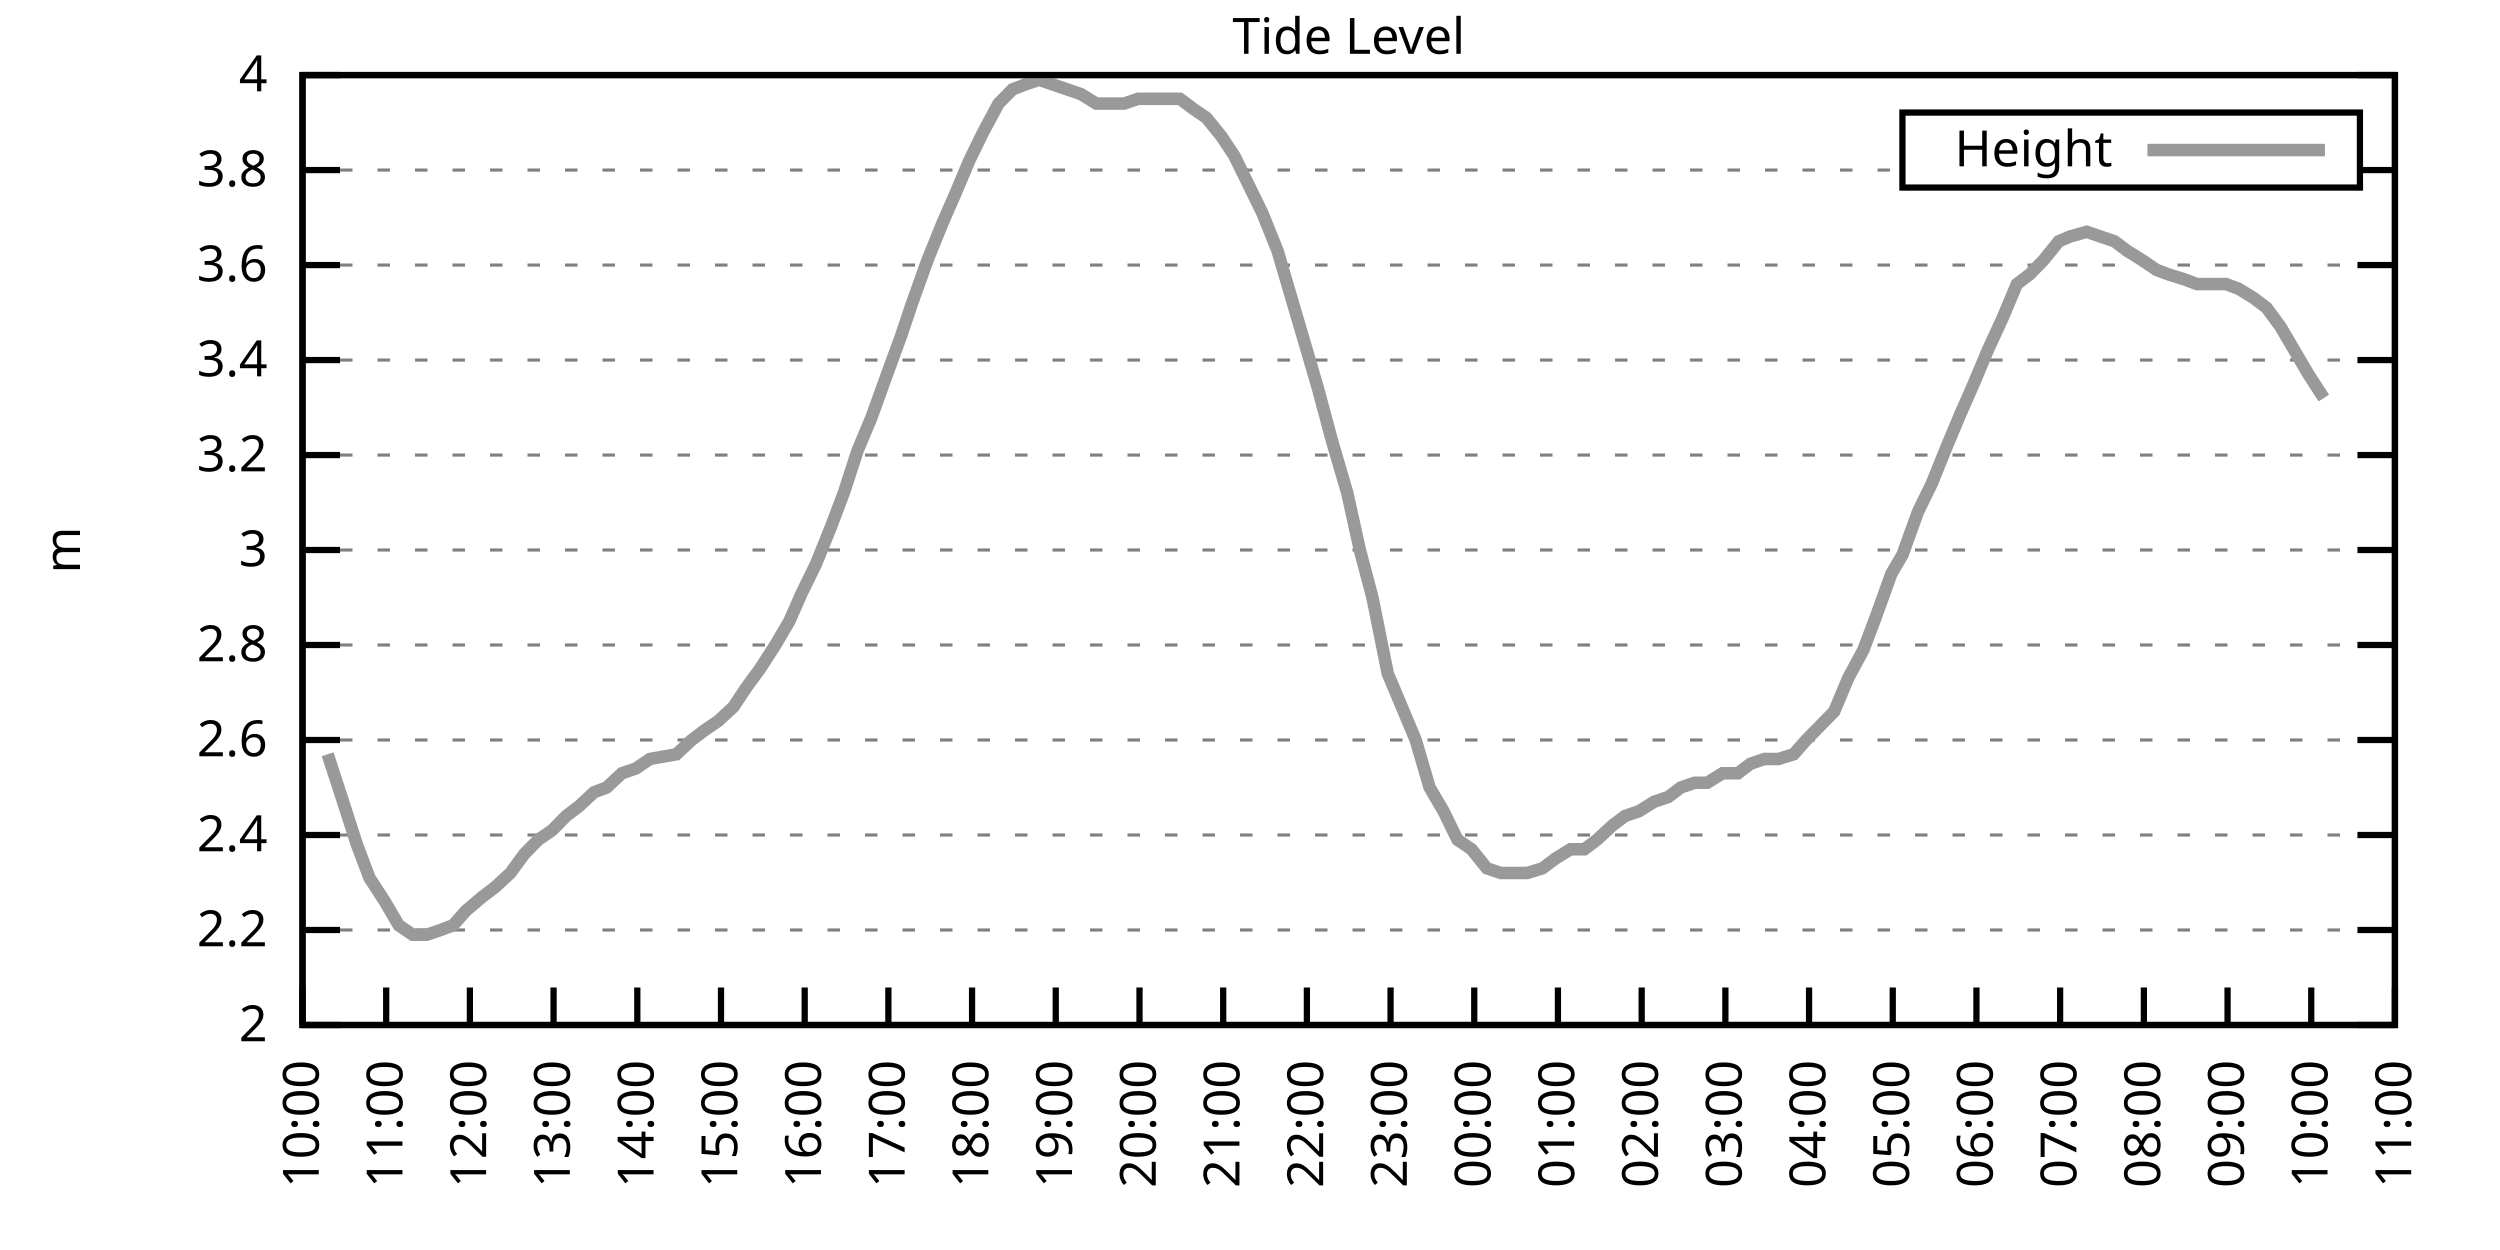
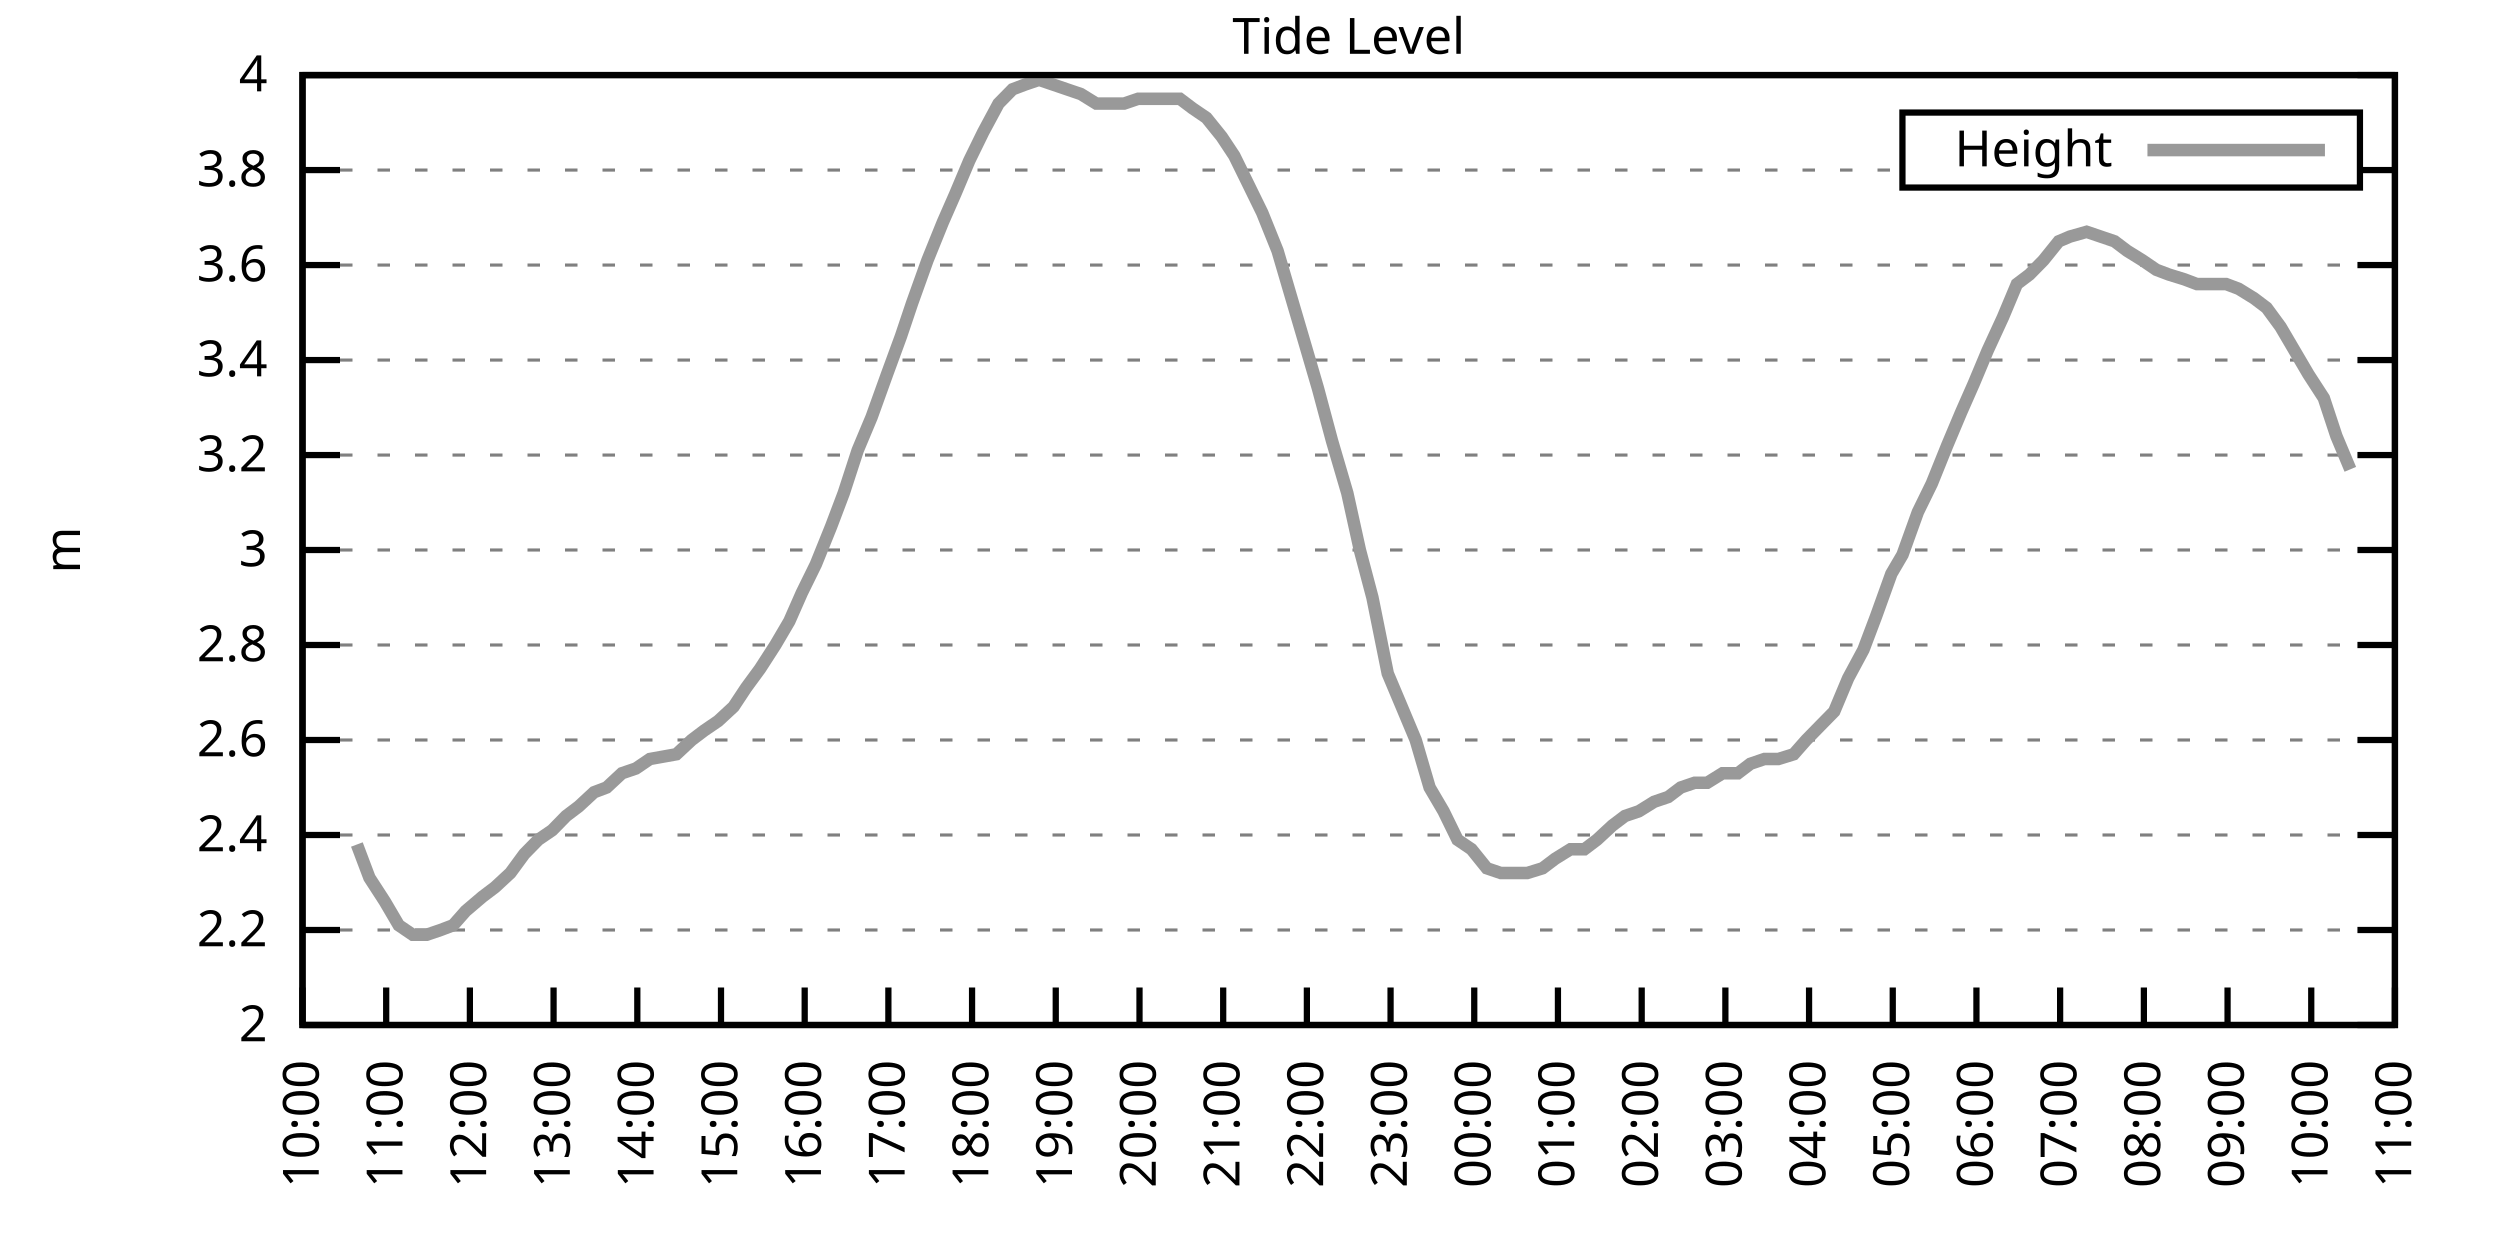
<svg xmlns="http://www.w3.org/2000/svg" xmlns:xlink="http://www.w3.org/1999/xlink" width="400" height="200" viewBox="0 0 400 200">
  <g id="gnuplot_canvas">
    <rect x="0" y="0" width="400" height="200" fill="none" />
    <defs>
      <circle id="gpDot" r="0.5" stroke-width="0.5" stroke="currentColor" />
      <path id="gpPt0" stroke-width="0.333" stroke="currentColor" d="M-1,0 h2 M0,-1 v2" />
      <path id="gpPt1" stroke-width="0.333" stroke="currentColor" d="M-1,-1 L1,1 M1,-1 L-1,1" />
      <path id="gpPt2" stroke-width="0.333" stroke="currentColor" d="M-1,0 L1,0 M0,-1 L0,1 M-1,-1 L1,1 M-1,1 L1,-1" />
      <rect id="gpPt3" stroke-width="0.333" stroke="currentColor" x="-1" y="-1" width="2" height="2" />
      <rect id="gpPt4" stroke-width="0.333" stroke="currentColor" fill="currentColor" x="-1" y="-1" width="2" height="2" />
      <circle id="gpPt5" stroke-width="0.333" stroke="currentColor" cx="0" cy="0" r="1" />
      <use xlink:href="#gpPt5" id="gpPt6" fill="currentColor" stroke="none" />
      <path id="gpPt7" stroke-width="0.333" stroke="currentColor" d="M0,-1.33 L-1.33,0.67 L1.33,0.67 z" />
      <use xlink:href="#gpPt7" id="gpPt8" fill="currentColor" stroke="none" />
      <use xlink:href="#gpPt7" id="gpPt9" stroke="currentColor" transform="rotate(180)" />
      <use xlink:href="#gpPt9" id="gpPt10" fill="currentColor" stroke="none" />
      <use xlink:href="#gpPt3" id="gpPt11" stroke="currentColor" transform="rotate(45)" />
      <use xlink:href="#gpPt11" id="gpPt12" fill="currentColor" stroke="none" />
      <path id="gpPt13" stroke-width="0.333" stroke="currentColor" d="M0,1.330 L1.265,0.411 L0.782,-1.067 L-0.782,-1.076 L-1.265,0.411 z" />
      <use xlink:href="#gpPt13" id="gpPt14" fill="currentColor" stroke="none" />
      <filter id="textbox" filterUnits="objectBoundingBox" x="0" y="0" height="1" width="1">
        <feFlood flood-color="white" flood-opacity="1" result="bgnd" />
        <feComposite in="SourceGraphic" in2="bgnd" operator="atop" />
      </filter>
      <filter id="greybox" filterUnits="objectBoundingBox" x="0" y="0" height="1" width="1">
        <feFlood flood-color="lightgrey" flood-opacity="1" result="grey" />
        <feComposite in="SourceGraphic" in2="grey" operator="atop" />
      </filter>
    </defs>
    <g fill="none" color="white" stroke="currentColor" stroke-width="1.00" stroke-linecap="butt" stroke-linejoin="miter">
</g>
    <g fill="none" color="black" stroke="currentColor" stroke-width="1.00" stroke-linecap="butt" stroke-linejoin="miter">
      <g stroke="none" shape-rendering="crispEdges">
        <polygon fill="rgb(255, 255, 255)" points="48.40,164.00 383.18,164.00 383.18,12.02 48.40,12.02 " />
      </g>
    </g>
    <g fill="none" color="black" stroke="currentColor" stroke-width="1.00" stroke-linecap="butt" stroke-linejoin="miter">
</g>
    <g fill="none" color="black" stroke="black" stroke-width="0.50" stroke-linecap="butt" stroke-linejoin="miter">
</g>
    <g fill="none" color="gray" stroke="currentColor" stroke-width="0.50" stroke-linecap="butt" stroke-linejoin="miter">
      <path stroke="gray" stroke-dasharray="2,4" class="gridline" d="M48.40,164.00 L383.19,164.00  " />
    </g>
    <g fill="none" color="gray" stroke="gray" stroke-width="1.00" stroke-linecap="butt" stroke-linejoin="miter">
</g>
    <g fill="none" color="black" stroke="currentColor" stroke-width="1.00" stroke-linecap="butt" stroke-linejoin="miter">
      <path stroke="black" d="M48.40,164.00 L54.40,164.00 M383.19,164.00 L377.19,164.00  " />
      <g transform="translate(42.80,166.60)" stroke="none" fill="black" font-family="Sans" font-size="8.00" text-anchor="end">
        <text>
          <tspan font-family="Sans"> 2</tspan>
        </text>
      </g>
    </g>
    <g fill="none" color="black" stroke="currentColor" stroke-width="1.00" stroke-linecap="butt" stroke-linejoin="miter">
</g>
    <g fill="none" color="black" stroke="black" stroke-width="0.50" stroke-linecap="butt" stroke-linejoin="miter">
</g>
    <g fill="none" color="gray" stroke="currentColor" stroke-width="0.50" stroke-linecap="butt" stroke-linejoin="miter">
      <path stroke="gray" stroke-dasharray="2,4" class="gridline" d="M48.40,148.80 L383.19,148.80  " />
    </g>
    <g fill="none" color="gray" stroke="gray" stroke-width="1.00" stroke-linecap="butt" stroke-linejoin="miter">
</g>
    <g fill="none" color="black" stroke="currentColor" stroke-width="1.00" stroke-linecap="butt" stroke-linejoin="miter">
      <path stroke="black" d="M48.40,148.80 L54.40,148.80 M383.19,148.80 L377.19,148.80  " />
      <g transform="translate(42.80,151.40)" stroke="none" fill="black" font-family="Sans" font-size="8.00" text-anchor="end">
        <text>
          <tspan font-family="Sans"> 2.2</tspan>
        </text>
      </g>
    </g>
    <g fill="none" color="black" stroke="currentColor" stroke-width="1.00" stroke-linecap="butt" stroke-linejoin="miter">
</g>
    <g fill="none" color="black" stroke="black" stroke-width="0.50" stroke-linecap="butt" stroke-linejoin="miter">
</g>
    <g fill="none" color="gray" stroke="currentColor" stroke-width="0.50" stroke-linecap="butt" stroke-linejoin="miter">
      <path stroke="gray" stroke-dasharray="2,4" class="gridline" d="M48.40,133.60 L383.19,133.60  " />
    </g>
    <g fill="none" color="gray" stroke="gray" stroke-width="1.00" stroke-linecap="butt" stroke-linejoin="miter">
</g>
    <g fill="none" color="black" stroke="currentColor" stroke-width="1.00" stroke-linecap="butt" stroke-linejoin="miter">
      <path stroke="black" d="M48.40,133.60 L54.40,133.60 M383.19,133.60 L377.19,133.60  " />
      <g transform="translate(42.80,136.20)" stroke="none" fill="black" font-family="Sans" font-size="8.00" text-anchor="end">
        <text>
          <tspan font-family="Sans"> 2.4</tspan>
        </text>
      </g>
    </g>
    <g fill="none" color="black" stroke="currentColor" stroke-width="1.00" stroke-linecap="butt" stroke-linejoin="miter">
</g>
    <g fill="none" color="black" stroke="black" stroke-width="0.50" stroke-linecap="butt" stroke-linejoin="miter">
</g>
    <g fill="none" color="gray" stroke="currentColor" stroke-width="0.50" stroke-linecap="butt" stroke-linejoin="miter">
      <path stroke="gray" stroke-dasharray="2,4" class="gridline" d="M48.40,118.40 L383.19,118.40  " />
    </g>
    <g fill="none" color="gray" stroke="gray" stroke-width="1.00" stroke-linecap="butt" stroke-linejoin="miter">
</g>
    <g fill="none" color="black" stroke="currentColor" stroke-width="1.00" stroke-linecap="butt" stroke-linejoin="miter">
      <path stroke="black" d="M48.40,118.40 L54.40,118.40 M383.19,118.40 L377.19,118.40  " />
      <g transform="translate(42.80,121.00)" stroke="none" fill="black" font-family="Sans" font-size="8.00" text-anchor="end">
        <text>
          <tspan font-family="Sans"> 2.6</tspan>
        </text>
      </g>
    </g>
    <g fill="none" color="black" stroke="currentColor" stroke-width="1.00" stroke-linecap="butt" stroke-linejoin="miter">
</g>
    <g fill="none" color="black" stroke="black" stroke-width="0.50" stroke-linecap="butt" stroke-linejoin="miter">
</g>
    <g fill="none" color="gray" stroke="currentColor" stroke-width="0.50" stroke-linecap="butt" stroke-linejoin="miter">
      <path stroke="gray" stroke-dasharray="2,4" class="gridline" d="M48.40,103.20 L383.19,103.20  " />
    </g>
    <g fill="none" color="gray" stroke="gray" stroke-width="1.00" stroke-linecap="butt" stroke-linejoin="miter">
</g>
    <g fill="none" color="black" stroke="currentColor" stroke-width="1.00" stroke-linecap="butt" stroke-linejoin="miter">
      <path stroke="black" d="M48.40,103.20 L54.40,103.20 M383.19,103.20 L377.19,103.20  " />
      <g transform="translate(42.80,105.80)" stroke="none" fill="black" font-family="Sans" font-size="8.00" text-anchor="end">
        <text>
          <tspan font-family="Sans"> 2.8</tspan>
        </text>
      </g>
    </g>
    <g fill="none" color="black" stroke="currentColor" stroke-width="1.00" stroke-linecap="butt" stroke-linejoin="miter">
</g>
    <g fill="none" color="black" stroke="black" stroke-width="0.50" stroke-linecap="butt" stroke-linejoin="miter">
</g>
    <g fill="none" color="gray" stroke="currentColor" stroke-width="0.50" stroke-linecap="butt" stroke-linejoin="miter">
      <path stroke="gray" stroke-dasharray="2,4" class="gridline" d="M48.40,88.00 L383.19,88.00  " />
    </g>
    <g fill="none" color="gray" stroke="gray" stroke-width="1.00" stroke-linecap="butt" stroke-linejoin="miter">
</g>
    <g fill="none" color="black" stroke="currentColor" stroke-width="1.00" stroke-linecap="butt" stroke-linejoin="miter">
      <path stroke="black" d="M48.40,88.00 L54.40,88.00 M383.19,88.00 L377.19,88.00  " />
      <g transform="translate(42.80,90.60)" stroke="none" fill="black" font-family="Sans" font-size="8.00" text-anchor="end">
        <text>
          <tspan font-family="Sans"> 3</tspan>
        </text>
      </g>
    </g>
    <g fill="none" color="black" stroke="currentColor" stroke-width="1.00" stroke-linecap="butt" stroke-linejoin="miter">
</g>
    <g fill="none" color="black" stroke="black" stroke-width="0.50" stroke-linecap="butt" stroke-linejoin="miter">
</g>
    <g fill="none" color="gray" stroke="currentColor" stroke-width="0.50" stroke-linecap="butt" stroke-linejoin="miter">
      <path stroke="gray" stroke-dasharray="2,4" class="gridline" d="M48.40,72.81 L383.19,72.81  " />
    </g>
    <g fill="none" color="gray" stroke="gray" stroke-width="1.00" stroke-linecap="butt" stroke-linejoin="miter">
</g>
    <g fill="none" color="black" stroke="currentColor" stroke-width="1.00" stroke-linecap="butt" stroke-linejoin="miter">
      <path stroke="black" d="M48.40,72.81 L54.40,72.81 M383.19,72.81 L377.19,72.81  " />
      <g transform="translate(42.80,75.41)" stroke="none" fill="black" font-family="Sans" font-size="8.00" text-anchor="end">
        <text>
          <tspan font-family="Sans"> 3.2</tspan>
        </text>
      </g>
    </g>
    <g fill="none" color="black" stroke="currentColor" stroke-width="1.00" stroke-linecap="butt" stroke-linejoin="miter">
</g>
    <g fill="none" color="black" stroke="black" stroke-width="0.50" stroke-linecap="butt" stroke-linejoin="miter">
</g>
    <g fill="none" color="gray" stroke="currentColor" stroke-width="0.50" stroke-linecap="butt" stroke-linejoin="miter">
      <path stroke="gray" stroke-dasharray="2,4" class="gridline" d="M48.40,57.61 L383.19,57.61  " />
    </g>
    <g fill="none" color="gray" stroke="gray" stroke-width="1.00" stroke-linecap="butt" stroke-linejoin="miter">
</g>
    <g fill="none" color="black" stroke="currentColor" stroke-width="1.00" stroke-linecap="butt" stroke-linejoin="miter">
      <path stroke="black" d="M48.40,57.61 L54.40,57.61 M383.19,57.61 L377.19,57.61  " />
      <g transform="translate(42.80,60.21)" stroke="none" fill="black" font-family="Sans" font-size="8.00" text-anchor="end">
        <text>
          <tspan font-family="Sans"> 3.4</tspan>
        </text>
      </g>
    </g>
    <g fill="none" color="black" stroke="currentColor" stroke-width="1.00" stroke-linecap="butt" stroke-linejoin="miter">
</g>
    <g fill="none" color="black" stroke="black" stroke-width="0.50" stroke-linecap="butt" stroke-linejoin="miter">
</g>
    <g fill="none" color="gray" stroke="currentColor" stroke-width="0.50" stroke-linecap="butt" stroke-linejoin="miter">
      <path stroke="gray" stroke-dasharray="2,4" class="gridline" d="M48.40,42.41 L383.19,42.41  " />
    </g>
    <g fill="none" color="gray" stroke="gray" stroke-width="1.00" stroke-linecap="butt" stroke-linejoin="miter">
</g>
    <g fill="none" color="black" stroke="currentColor" stroke-width="1.00" stroke-linecap="butt" stroke-linejoin="miter">
      <path stroke="black" d="M48.40,42.41 L54.40,42.41 M383.19,42.41 L377.19,42.41  " />
      <g transform="translate(42.80,45.01)" stroke="none" fill="black" font-family="Sans" font-size="8.00" text-anchor="end">
        <text>
          <tspan font-family="Sans"> 3.6</tspan>
        </text>
      </g>
    </g>
    <g fill="none" color="black" stroke="currentColor" stroke-width="1.00" stroke-linecap="butt" stroke-linejoin="miter">
</g>
    <g fill="none" color="black" stroke="black" stroke-width="0.50" stroke-linecap="butt" stroke-linejoin="miter">
</g>
    <g fill="none" color="gray" stroke="currentColor" stroke-width="0.50" stroke-linecap="butt" stroke-linejoin="miter">
      <path stroke="gray" stroke-dasharray="2,4" class="gridline" d="M48.40,27.21 L304.39,27.21 M377.59,27.21 L383.19,27.21  " />
    </g>
    <g fill="none" color="gray" stroke="gray" stroke-width="1.00" stroke-linecap="butt" stroke-linejoin="miter">
</g>
    <g fill="none" color="black" stroke="currentColor" stroke-width="1.00" stroke-linecap="butt" stroke-linejoin="miter">
      <path stroke="black" d="M48.40,27.21 L54.40,27.21 M383.19,27.21 L377.19,27.21  " />
      <g transform="translate(42.80,29.81)" stroke="none" fill="black" font-family="Sans" font-size="8.00" text-anchor="end">
        <text>
          <tspan font-family="Sans"> 3.8</tspan>
        </text>
      </g>
    </g>
    <g fill="none" color="black" stroke="currentColor" stroke-width="1.00" stroke-linecap="butt" stroke-linejoin="miter">
</g>
    <g fill="none" color="black" stroke="black" stroke-width="0.50" stroke-linecap="butt" stroke-linejoin="miter">
</g>
    <g fill="none" color="gray" stroke="currentColor" stroke-width="0.50" stroke-linecap="butt" stroke-linejoin="miter">
      <path stroke="gray" stroke-dasharray="2,4" class="gridline" d="M48.40,12.01 L383.19,12.01  " />
    </g>
    <g fill="none" color="gray" stroke="gray" stroke-width="1.00" stroke-linecap="butt" stroke-linejoin="miter">
</g>
    <g fill="none" color="black" stroke="currentColor" stroke-width="1.00" stroke-linecap="butt" stroke-linejoin="miter">
      <path stroke="black" d="M48.40,12.01 L54.40,12.01 M383.19,12.01 L377.19,12.01  " />
      <g transform="translate(42.80,14.61)" stroke="none" fill="black" font-family="Sans" font-size="8.00" text-anchor="end">
        <text>
          <tspan font-family="Sans"> 4</tspan>
        </text>
      </g>
    </g>
    <g fill="none" color="black" stroke="currentColor" stroke-width="1.00" stroke-linecap="butt" stroke-linejoin="miter">
      <path stroke="black" d="M48.40,164.00 L48.40,158.00  " />
      <g transform="translate(51.00,169.60) rotate(270.00)" stroke="none" fill="black" font-family="Sans" font-size="8.00" text-anchor="end">
        <text>
          <tspan font-family="Sans">10:00</tspan>
        </text>
      </g>
    </g>
    <g fill="none" color="black" stroke="currentColor" stroke-width="1.00" stroke-linecap="butt" stroke-linejoin="miter">
      <path stroke="black" d="M61.79,164.00 L61.79,158.00  " />
      <g transform="translate(64.39,169.60) rotate(270.00)" stroke="none" fill="black" font-family="Sans" font-size="8.00" text-anchor="end">
        <text>
          <tspan font-family="Sans">11:00</tspan>
        </text>
      </g>
    </g>
    <g fill="none" color="black" stroke="currentColor" stroke-width="1.00" stroke-linecap="butt" stroke-linejoin="miter">
      <path stroke="black" d="M75.18,164.00 L75.18,158.00  " />
      <g transform="translate(77.78,169.60) rotate(270.00)" stroke="none" fill="black" font-family="Sans" font-size="8.00" text-anchor="end">
        <text>
          <tspan font-family="Sans">12:00</tspan>
        </text>
      </g>
    </g>
    <g fill="none" color="black" stroke="currentColor" stroke-width="1.00" stroke-linecap="butt" stroke-linejoin="miter">
      <path stroke="black" d="M88.57,164.00 L88.57,158.00  " />
      <g transform="translate(91.17,169.60) rotate(270.00)" stroke="none" fill="black" font-family="Sans" font-size="8.00" text-anchor="end">
        <text>
          <tspan font-family="Sans">13:00</tspan>
        </text>
      </g>
    </g>
    <g fill="none" color="black" stroke="currentColor" stroke-width="1.00" stroke-linecap="butt" stroke-linejoin="miter">
      <path stroke="black" d="M101.97,164.00 L101.97,158.00  " />
      <g transform="translate(104.57,169.60) rotate(270.00)" stroke="none" fill="black" font-family="Sans" font-size="8.00" text-anchor="end">
        <text>
          <tspan font-family="Sans">14:00</tspan>
        </text>
      </g>
    </g>
    <g fill="none" color="black" stroke="currentColor" stroke-width="1.00" stroke-linecap="butt" stroke-linejoin="miter">
      <path stroke="black" d="M115.36,164.00 L115.36,158.00  " />
      <g transform="translate(117.96,169.60) rotate(270.00)" stroke="none" fill="black" font-family="Sans" font-size="8.00" text-anchor="end">
        <text>
          <tspan font-family="Sans">15:00</tspan>
        </text>
      </g>
    </g>
    <g fill="none" color="black" stroke="currentColor" stroke-width="1.00" stroke-linecap="butt" stroke-linejoin="miter">
      <path stroke="black" d="M128.75,164.00 L128.75,158.00  " />
      <g transform="translate(131.35,169.60) rotate(270.00)" stroke="none" fill="black" font-family="Sans" font-size="8.00" text-anchor="end">
        <text>
          <tspan font-family="Sans">16:00</tspan>
        </text>
      </g>
    </g>
    <g fill="none" color="black" stroke="currentColor" stroke-width="1.00" stroke-linecap="butt" stroke-linejoin="miter">
      <path stroke="black" d="M142.14,164.00 L142.14,158.00  " />
      <g transform="translate(144.74,169.60) rotate(270.00)" stroke="none" fill="black" font-family="Sans" font-size="8.00" text-anchor="end">
        <text>
          <tspan font-family="Sans">17:00</tspan>
        </text>
      </g>
    </g>
    <g fill="none" color="black" stroke="currentColor" stroke-width="1.00" stroke-linecap="butt" stroke-linejoin="miter">
      <path stroke="black" d="M155.53,164.00 L155.53,158.00  " />
      <g transform="translate(158.13,169.60) rotate(270.00)" stroke="none" fill="black" font-family="Sans" font-size="8.00" text-anchor="end">
        <text>
          <tspan font-family="Sans">18:00</tspan>
        </text>
      </g>
    </g>
    <g fill="none" color="black" stroke="currentColor" stroke-width="1.00" stroke-linecap="butt" stroke-linejoin="miter">
      <path stroke="black" d="M168.92,164.00 L168.92,158.00  " />
      <g transform="translate(171.52,169.60) rotate(270.00)" stroke="none" fill="black" font-family="Sans" font-size="8.00" text-anchor="end">
        <text>
          <tspan font-family="Sans">19:00</tspan>
        </text>
      </g>
    </g>
    <g fill="none" color="black" stroke="currentColor" stroke-width="1.00" stroke-linecap="butt" stroke-linejoin="miter">
      <path stroke="black" d="M182.32,164.00 L182.32,158.00  " />
      <g transform="translate(184.92,169.60) rotate(270.00)" stroke="none" fill="black" font-family="Sans" font-size="8.00" text-anchor="end">
        <text>
          <tspan font-family="Sans">20:00</tspan>
        </text>
      </g>
    </g>
    <g fill="none" color="black" stroke="currentColor" stroke-width="1.00" stroke-linecap="butt" stroke-linejoin="miter">
      <path stroke="black" d="M195.71,164.00 L195.71,158.00  " />
      <g transform="translate(198.31,169.60) rotate(270.00)" stroke="none" fill="black" font-family="Sans" font-size="8.00" text-anchor="end">
        <text>
          <tspan font-family="Sans">21:00</tspan>
        </text>
      </g>
    </g>
    <g fill="none" color="black" stroke="currentColor" stroke-width="1.00" stroke-linecap="butt" stroke-linejoin="miter">
      <path stroke="black" d="M209.10,164.00 L209.10,158.00  " />
      <g transform="translate(211.70,169.60) rotate(270.00)" stroke="none" fill="black" font-family="Sans" font-size="8.00" text-anchor="end">
        <text>
          <tspan font-family="Sans">22:00</tspan>
        </text>
      </g>
    </g>
    <g fill="none" color="black" stroke="currentColor" stroke-width="1.00" stroke-linecap="butt" stroke-linejoin="miter">
      <path stroke="black" d="M222.49,164.00 L222.49,158.00  " />
      <g transform="translate(225.09,169.60) rotate(270.00)" stroke="none" fill="black" font-family="Sans" font-size="8.00" text-anchor="end">
        <text>
          <tspan font-family="Sans">23:00</tspan>
        </text>
      </g>
    </g>
    <g fill="none" color="black" stroke="currentColor" stroke-width="1.00" stroke-linecap="butt" stroke-linejoin="miter">
      <path stroke="black" d="M235.88,164.00 L235.88,158.00  " />
      <g transform="translate(238.48,169.60) rotate(270.00)" stroke="none" fill="black" font-family="Sans" font-size="8.00" text-anchor="end">
        <text>
          <tspan font-family="Sans">00:00</tspan>
        </text>
      </g>
    </g>
    <g fill="none" color="black" stroke="currentColor" stroke-width="1.00" stroke-linecap="butt" stroke-linejoin="miter">
      <path stroke="black" d="M249.27,164.00 L249.27,158.00  " />
      <g transform="translate(251.87,169.60) rotate(270.00)" stroke="none" fill="black" font-family="Sans" font-size="8.00" text-anchor="end">
        <text>
          <tspan font-family="Sans">01:00</tspan>
        </text>
      </g>
    </g>
    <g fill="none" color="black" stroke="currentColor" stroke-width="1.00" stroke-linecap="butt" stroke-linejoin="miter">
      <path stroke="black" d="M262.67,164.00 L262.67,158.00  " />
      <g transform="translate(265.27,169.60) rotate(270.00)" stroke="none" fill="black" font-family="Sans" font-size="8.00" text-anchor="end">
        <text>
          <tspan font-family="Sans">02:00</tspan>
        </text>
      </g>
    </g>
    <g fill="none" color="black" stroke="currentColor" stroke-width="1.00" stroke-linecap="butt" stroke-linejoin="miter">
      <path stroke="black" d="M276.06,164.00 L276.06,158.00  " />
      <g transform="translate(278.66,169.60) rotate(270.00)" stroke="none" fill="black" font-family="Sans" font-size="8.00" text-anchor="end">
        <text>
          <tspan font-family="Sans">03:00</tspan>
        </text>
      </g>
    </g>
    <g fill="none" color="black" stroke="currentColor" stroke-width="1.00" stroke-linecap="butt" stroke-linejoin="miter">
      <path stroke="black" d="M289.45,164.00 L289.45,158.00  " />
      <g transform="translate(292.05,169.60) rotate(270.00)" stroke="none" fill="black" font-family="Sans" font-size="8.00" text-anchor="end">
        <text>
          <tspan font-family="Sans">04:00</tspan>
        </text>
      </g>
    </g>
    <g fill="none" color="black" stroke="currentColor" stroke-width="1.00" stroke-linecap="butt" stroke-linejoin="miter">
      <path stroke="black" d="M302.84,164.00 L302.84,158.00  " />
      <g transform="translate(305.44,169.60) rotate(270.00)" stroke="none" fill="black" font-family="Sans" font-size="8.00" text-anchor="end">
        <text>
          <tspan font-family="Sans">05:00</tspan>
        </text>
      </g>
    </g>
    <g fill="none" color="black" stroke="currentColor" stroke-width="1.00" stroke-linecap="butt" stroke-linejoin="miter">
      <path stroke="black" d="M316.23,164.00 L316.23,158.00  " />
      <g transform="translate(318.83,169.60) rotate(270.00)" stroke="none" fill="black" font-family="Sans" font-size="8.00" text-anchor="end">
        <text>
          <tspan font-family="Sans">06:00</tspan>
        </text>
      </g>
    </g>
    <g fill="none" color="black" stroke="currentColor" stroke-width="1.00" stroke-linecap="butt" stroke-linejoin="miter">
      <path stroke="black" d="M329.62,164.00 L329.62,158.00  " />
      <g transform="translate(332.22,169.60) rotate(270.00)" stroke="none" fill="black" font-family="Sans" font-size="8.00" text-anchor="end">
        <text>
          <tspan font-family="Sans">07:00</tspan>
        </text>
      </g>
    </g>
    <g fill="none" color="black" stroke="currentColor" stroke-width="1.00" stroke-linecap="butt" stroke-linejoin="miter">
      <path stroke="black" d="M343.02,164.00 L343.02,158.00  " />
      <g transform="translate(345.62,169.60) rotate(270.00)" stroke="none" fill="black" font-family="Sans" font-size="8.00" text-anchor="end">
        <text>
          <tspan font-family="Sans">08:00</tspan>
        </text>
      </g>
    </g>
    <g fill="none" color="black" stroke="currentColor" stroke-width="1.00" stroke-linecap="butt" stroke-linejoin="miter">
      <path stroke="black" d="M356.41,164.00 L356.41,158.00  " />
      <g transform="translate(359.01,169.60) rotate(270.00)" stroke="none" fill="black" font-family="Sans" font-size="8.00" text-anchor="end">
        <text>
          <tspan font-family="Sans">09:00</tspan>
        </text>
      </g>
    </g>
    <g fill="none" color="black" stroke="currentColor" stroke-width="1.00" stroke-linecap="butt" stroke-linejoin="miter">
      <path stroke="black" d="M369.80,164.00 L369.80,158.00  " />
      <g transform="translate(372.40,169.60) rotate(270.00)" stroke="none" fill="black" font-family="Sans" font-size="8.00" text-anchor="end">
        <text>
          <tspan font-family="Sans">10:00</tspan>
        </text>
      </g>
    </g>
    <g fill="none" color="black" stroke="currentColor" stroke-width="1.00" stroke-linecap="butt" stroke-linejoin="miter">
      <path stroke="black" d="M383.19,164.00 L383.19,158.00  " />
      <g transform="translate(385.79,169.60) rotate(270.00)" stroke="none" fill="black" font-family="Sans" font-size="8.00" text-anchor="end">
        <text>
          <tspan font-family="Sans">11:00</tspan>
        </text>
      </g>
    </g>
    <g fill="none" color="black" stroke="currentColor" stroke-width="1.00" stroke-linecap="butt" stroke-linejoin="miter">
</g>
    <g fill="none" color="black" stroke="currentColor" stroke-width="1.00" stroke-linecap="butt" stroke-linejoin="miter">
      <path stroke="black" d="M48.40,12.01 L48.40,164.00 L383.19,164.00 L383.19,12.01 L48.40,12.01 Z  " />
    </g>
    <g fill="none" color="black" stroke="currentColor" stroke-width="1.00" stroke-linecap="butt" stroke-linejoin="miter">
</g>
    <g fill="none" color="black" stroke="currentColor" stroke-width="1.00" stroke-linecap="butt" stroke-linejoin="miter">
      <path stroke="black" d="M304.39,30.01 L304.39,18.01 L377.59,18.01 L377.59,30.01 L304.39,30.01 Z  " />
    </g>
    <g id="Tide_level_plot_1">
      <g fill="none" color="white" stroke="black" stroke-width="2.00" stroke-linecap="butt" stroke-linejoin="miter">
</g>
      <g fill="none" color="black" stroke="currentColor" stroke-width="2.00" stroke-linecap="butt" stroke-linejoin="miter">
        <g transform="translate(337.99,26.61)" stroke="none" fill="black" font-family="Sans" font-size="8.00" text-anchor="end">
          <text>
            <tspan font-family="Sans">Height</tspan>
          </text>
        </g>
      </g>
      <g fill="none" color="black" stroke="currentColor" stroke-width="2.00" stroke-linecap="butt" stroke-linejoin="miter">
-         <path stroke="rgb(153, 153, 153)" d="M343.59,24.01 L371.99,24.01 M52.42,120.68 L54.65,127.52 L57.10,135.12 L59.11,140.44 L61.57,144.24 L63.80,148.04   L66.03,149.56 L68.26,149.56 L70.50,148.80 L72.50,148.04 L74.51,145.76 L77.19,143.48 L79.20,141.96 L81.66,139.68   L83.89,136.64 L86.12,134.36 L88.35,132.84 L90.58,130.56 L92.59,129.04 L95.05,126.76 L97.06,126.00 L99.51,123.72   L101.74,122.96 L103.98,121.44 L108.22,120.68 L110.67,118.40 L112.68,116.88 L114.91,115.36 L117.37,113.08 L119.38,110.04   L121.61,107.00 L124.06,103.20 L126.29,99.40 L128.30,94.84 L130.54,90.28 L132.99,84.21 L135.00,78.89 L137.23,72.05   L139.46,66.73 L141.92,59.89 L144.15,53.81 L145.94,48.49 L148.39,41.65 L150.85,35.57 L152.85,31.01 L155.09,25.69   L157.32,21.13 L159.77,16.57 L162.01,14.29 L164.01,13.53 L166.25,12.77 L168.48,13.53 L170.71,14.29 L172.94,15.05   L175.40,16.57 L177.41,16.57 L179.86,16.57 L182.09,15.81 L184.32,15.81 L186.33,15.81 L188.79,15.81 L190.80,17.33   L193.03,18.85 L195.48,21.89 L197.49,24.93 L199.73,29.49 L201.96,34.05 L204.41,40.13 L206.42,46.97 L208.88,55.33   L210.88,62.17 L213.12,70.53 L215.57,78.89 L217.58,88.00 L219.59,95.60 L222.04,107.76 L224.28,113.08 L226.51,118.40   L228.74,126.00 L230.97,129.80 L233.20,134.36 L235.44,135.88 L237.89,138.92 L240.12,139.68 L242.36,139.68 L244.36,139.68   L246.82,138.92 L248.83,137.40 L251.28,135.88 L253.51,135.88 L255.52,134.36 L257.98,132.08 L259.99,130.56 L262.22,129.80   L264.67,128.28 L266.91,127.52 L268.92,126.00 L271.15,125.24 L273.16,125.24 L275.61,123.72 L278.07,123.72 L280.07,122.20   L282.31,121.44 L284.54,121.44 L286.99,120.68 L289.00,118.40 L291.23,116.12 L293.47,113.84 L295.70,108.52 L298.15,103.96   L300.16,98.64 L302.62,91.80 L304.40,88.76 L306.86,81.93 L309.09,77.37 L311.54,71.29 L313.78,65.97 L315.79,61.41   L318.02,56.09 L320.47,50.77 L322.70,45.45 L324.71,43.93 L326.95,41.65 L329.40,38.61 L331.19,37.85 L333.86,37.09   L336.10,37.85 L338.33,38.61 L340.34,40.13 L342.79,41.65 L345.02,43.17 L347.03,43.93 L349.49,44.69 L351.50,45.45   L356.18,45.45 L358.19,46.21 L360.65,47.73 L362.66,49.25 L364.89,52.29 L367.12,56.09 L369.35,59.89 L371.81,63.69    " />
+         <path stroke="rgb(153, 153, 153)" d="M343.59,24.01 L371.99,24.01 M57.10,135.12 L59.11,140.44 L61.57,144.24 L63.80,148.04 L66.03,149.56 L68.26,149.56   L70.50,148.80 L72.50,148.04 L74.51,145.76 L77.19,143.48 L79.20,141.96 L81.66,139.68 L83.89,136.64 L86.12,134.36   L88.35,132.84 L90.58,130.56 L92.59,129.04 L95.05,126.76 L97.06,126.00 L99.51,123.72 L101.74,122.96 L103.98,121.44   L108.22,120.68 L110.67,118.40 L112.68,116.88 L114.91,115.36 L117.37,113.08 L119.38,110.04 L121.61,107.00 L124.06,103.20   L126.29,99.40 L128.30,94.84 L130.54,90.28 L132.99,84.21 L135.00,78.89 L137.23,72.05 L139.46,66.73 L141.92,59.89   L144.15,53.81 L145.94,48.49 L148.39,41.65 L150.85,35.57 L152.85,31.01 L155.09,25.69 L157.32,21.13 L159.77,16.57   L162.01,14.29 L164.01,13.53 L166.25,12.77 L168.48,13.53 L170.71,14.29 L172.94,15.05 L175.40,16.57 L177.41,16.57   L179.86,16.57 L182.09,15.81 L184.32,15.81 L186.33,15.81 L188.79,15.81 L190.80,17.33 L193.03,18.85 L195.48,21.89   L197.49,24.93 L199.73,29.49 L201.96,34.05 L204.41,40.13 L206.42,46.97 L208.88,55.33 L210.88,62.17 L213.12,70.53   L215.57,78.89 L217.58,88.00 L219.59,95.60 L222.04,107.76 L224.28,113.08 L226.51,118.40 L228.74,126.00 L230.97,129.80   L233.20,134.36 L235.44,135.88 L237.89,138.92 L240.12,139.68 L242.36,139.68 L244.36,139.68 L246.82,138.92 L248.83,137.40   L251.28,135.88 L253.51,135.88 L255.52,134.36 L257.98,132.08 L259.99,130.56 L262.22,129.80 L264.67,128.28 L266.91,127.52   L268.92,126.00 L271.15,125.24 L273.16,125.24 L275.61,123.72 L278.07,123.72 L280.07,122.20 L282.31,121.44 L284.54,121.44   L286.99,120.68 L289.00,118.40 L291.23,116.12 L293.47,113.84 L295.70,108.52 L298.15,103.96 L300.16,98.64 L302.62,91.80   L304.40,88.76 L306.86,81.93 L309.09,77.37 L311.54,71.29 L313.78,65.97 L315.79,61.41 L318.02,56.09 L320.47,50.77   L322.70,45.45 L324.71,43.93 L326.95,41.65 L329.40,38.61 L331.19,37.85 L333.86,37.09 L336.10,37.85 L338.33,38.61   L340.34,40.13 L342.79,41.65 L345.02,43.17 L347.03,43.93 L349.49,44.69 L351.50,45.45 L356.18,45.45 L358.19,46.21   L360.65,47.73 L362.66,49.25 L364.89,52.29 L367.12,56.09 L369.35,59.89 L371.81,63.69 L373.82,69.77 L376.05,75.09    " />
      </g>
    </g>
    <g fill="none" color="black" stroke="currentColor" stroke-width="2.00" stroke-linecap="butt" stroke-linejoin="miter">
</g>
    <g fill="none" color="black" stroke="black" stroke-width="1.00" stroke-linecap="butt" stroke-linejoin="miter">
</g>
    <g fill="none" color="black" stroke="currentColor" stroke-width="1.00" stroke-linecap="butt" stroke-linejoin="miter">
      <path stroke="black" d="M48.40,12.01 L48.40,164.00 L383.19,164.00 L383.19,12.01 L48.40,12.01 Z  " />
      <g transform="translate(12.80,88.01) rotate(270.00)" stroke="none" fill="black" font-family="Sans" font-size="8.00" text-anchor="middle">
        <text>
          <tspan font-family="Sans">m</tspan>
        </text>
      </g>
    </g>
    <g fill="none" color="black" stroke="currentColor" stroke-width="1.00" stroke-linecap="butt" stroke-linejoin="miter">
</g>
    <g fill="none" color="black" stroke="currentColor" stroke-width="1.00" stroke-linecap="butt" stroke-linejoin="miter">
      <g transform="translate(215.79,8.61)" stroke="none" fill="black" font-family="Sans" font-size="8.00" text-anchor="middle">
        <text>
          <tspan font-family="Sans">Tide Level</tspan>
        </text>
      </g>
    </g>
    <g fill="none" color="black" stroke="currentColor" stroke-width="1.00" stroke-linecap="butt" stroke-linejoin="miter">
</g>
  </g>
</svg>
